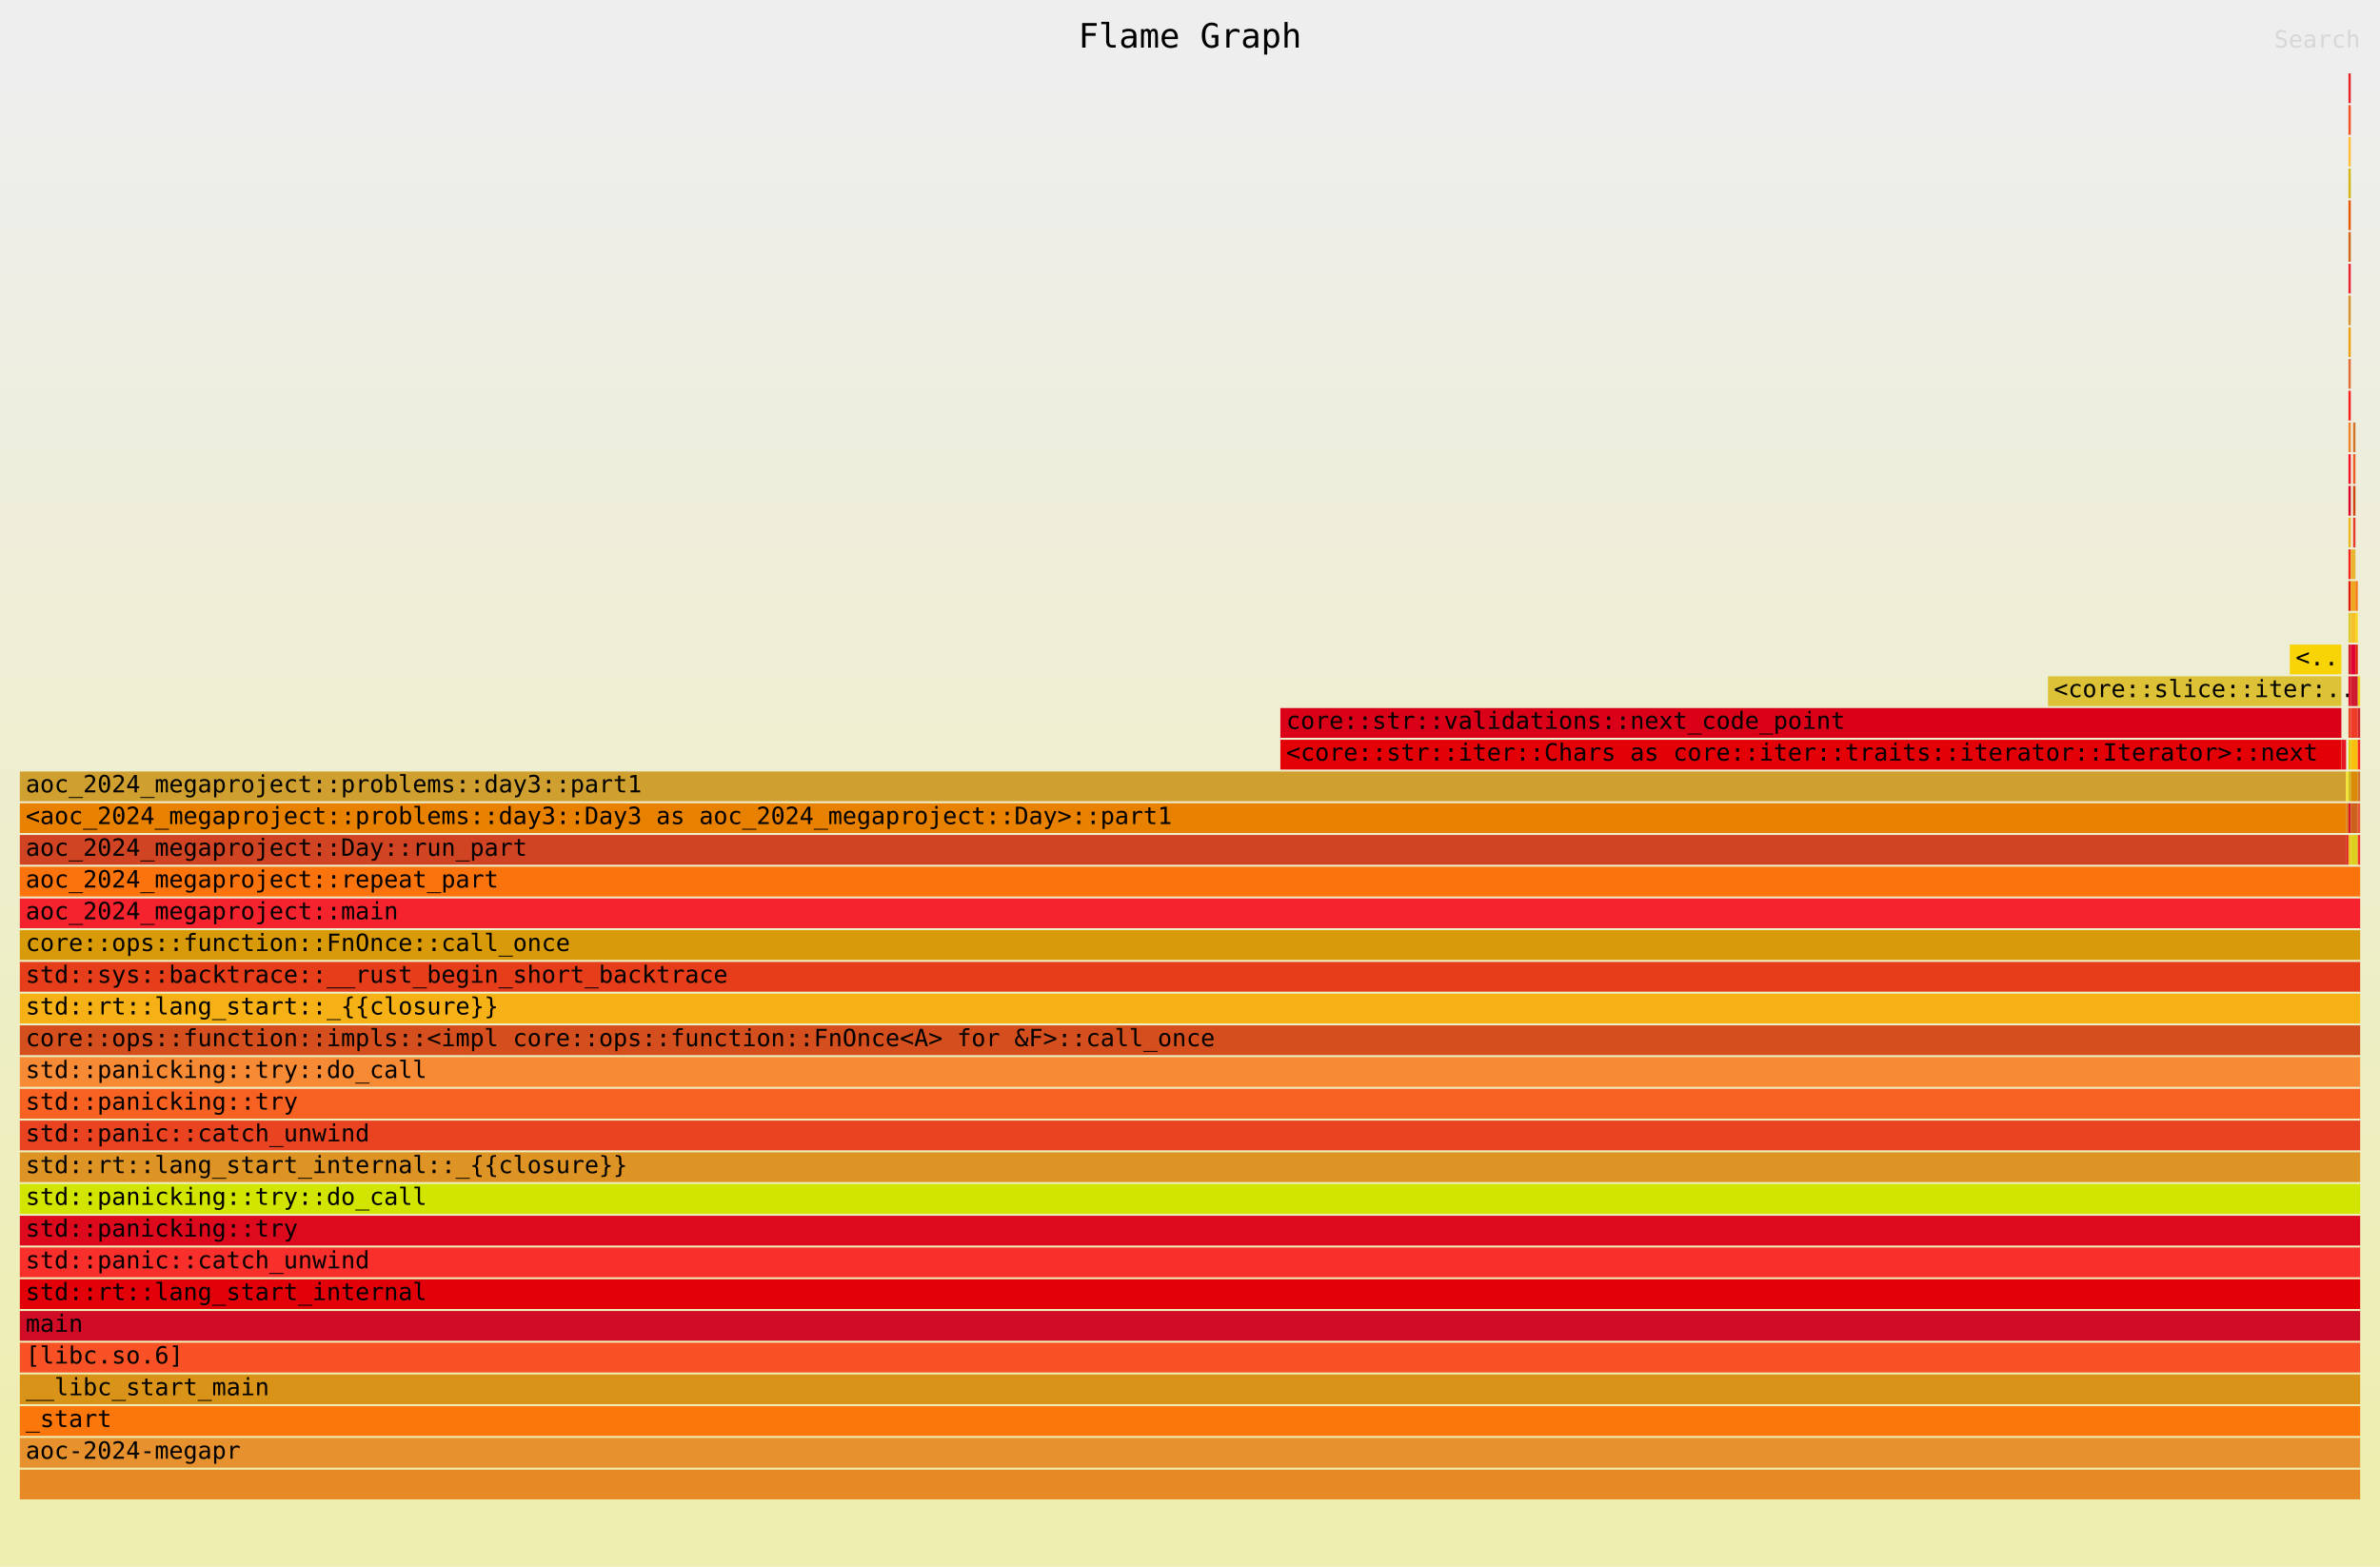
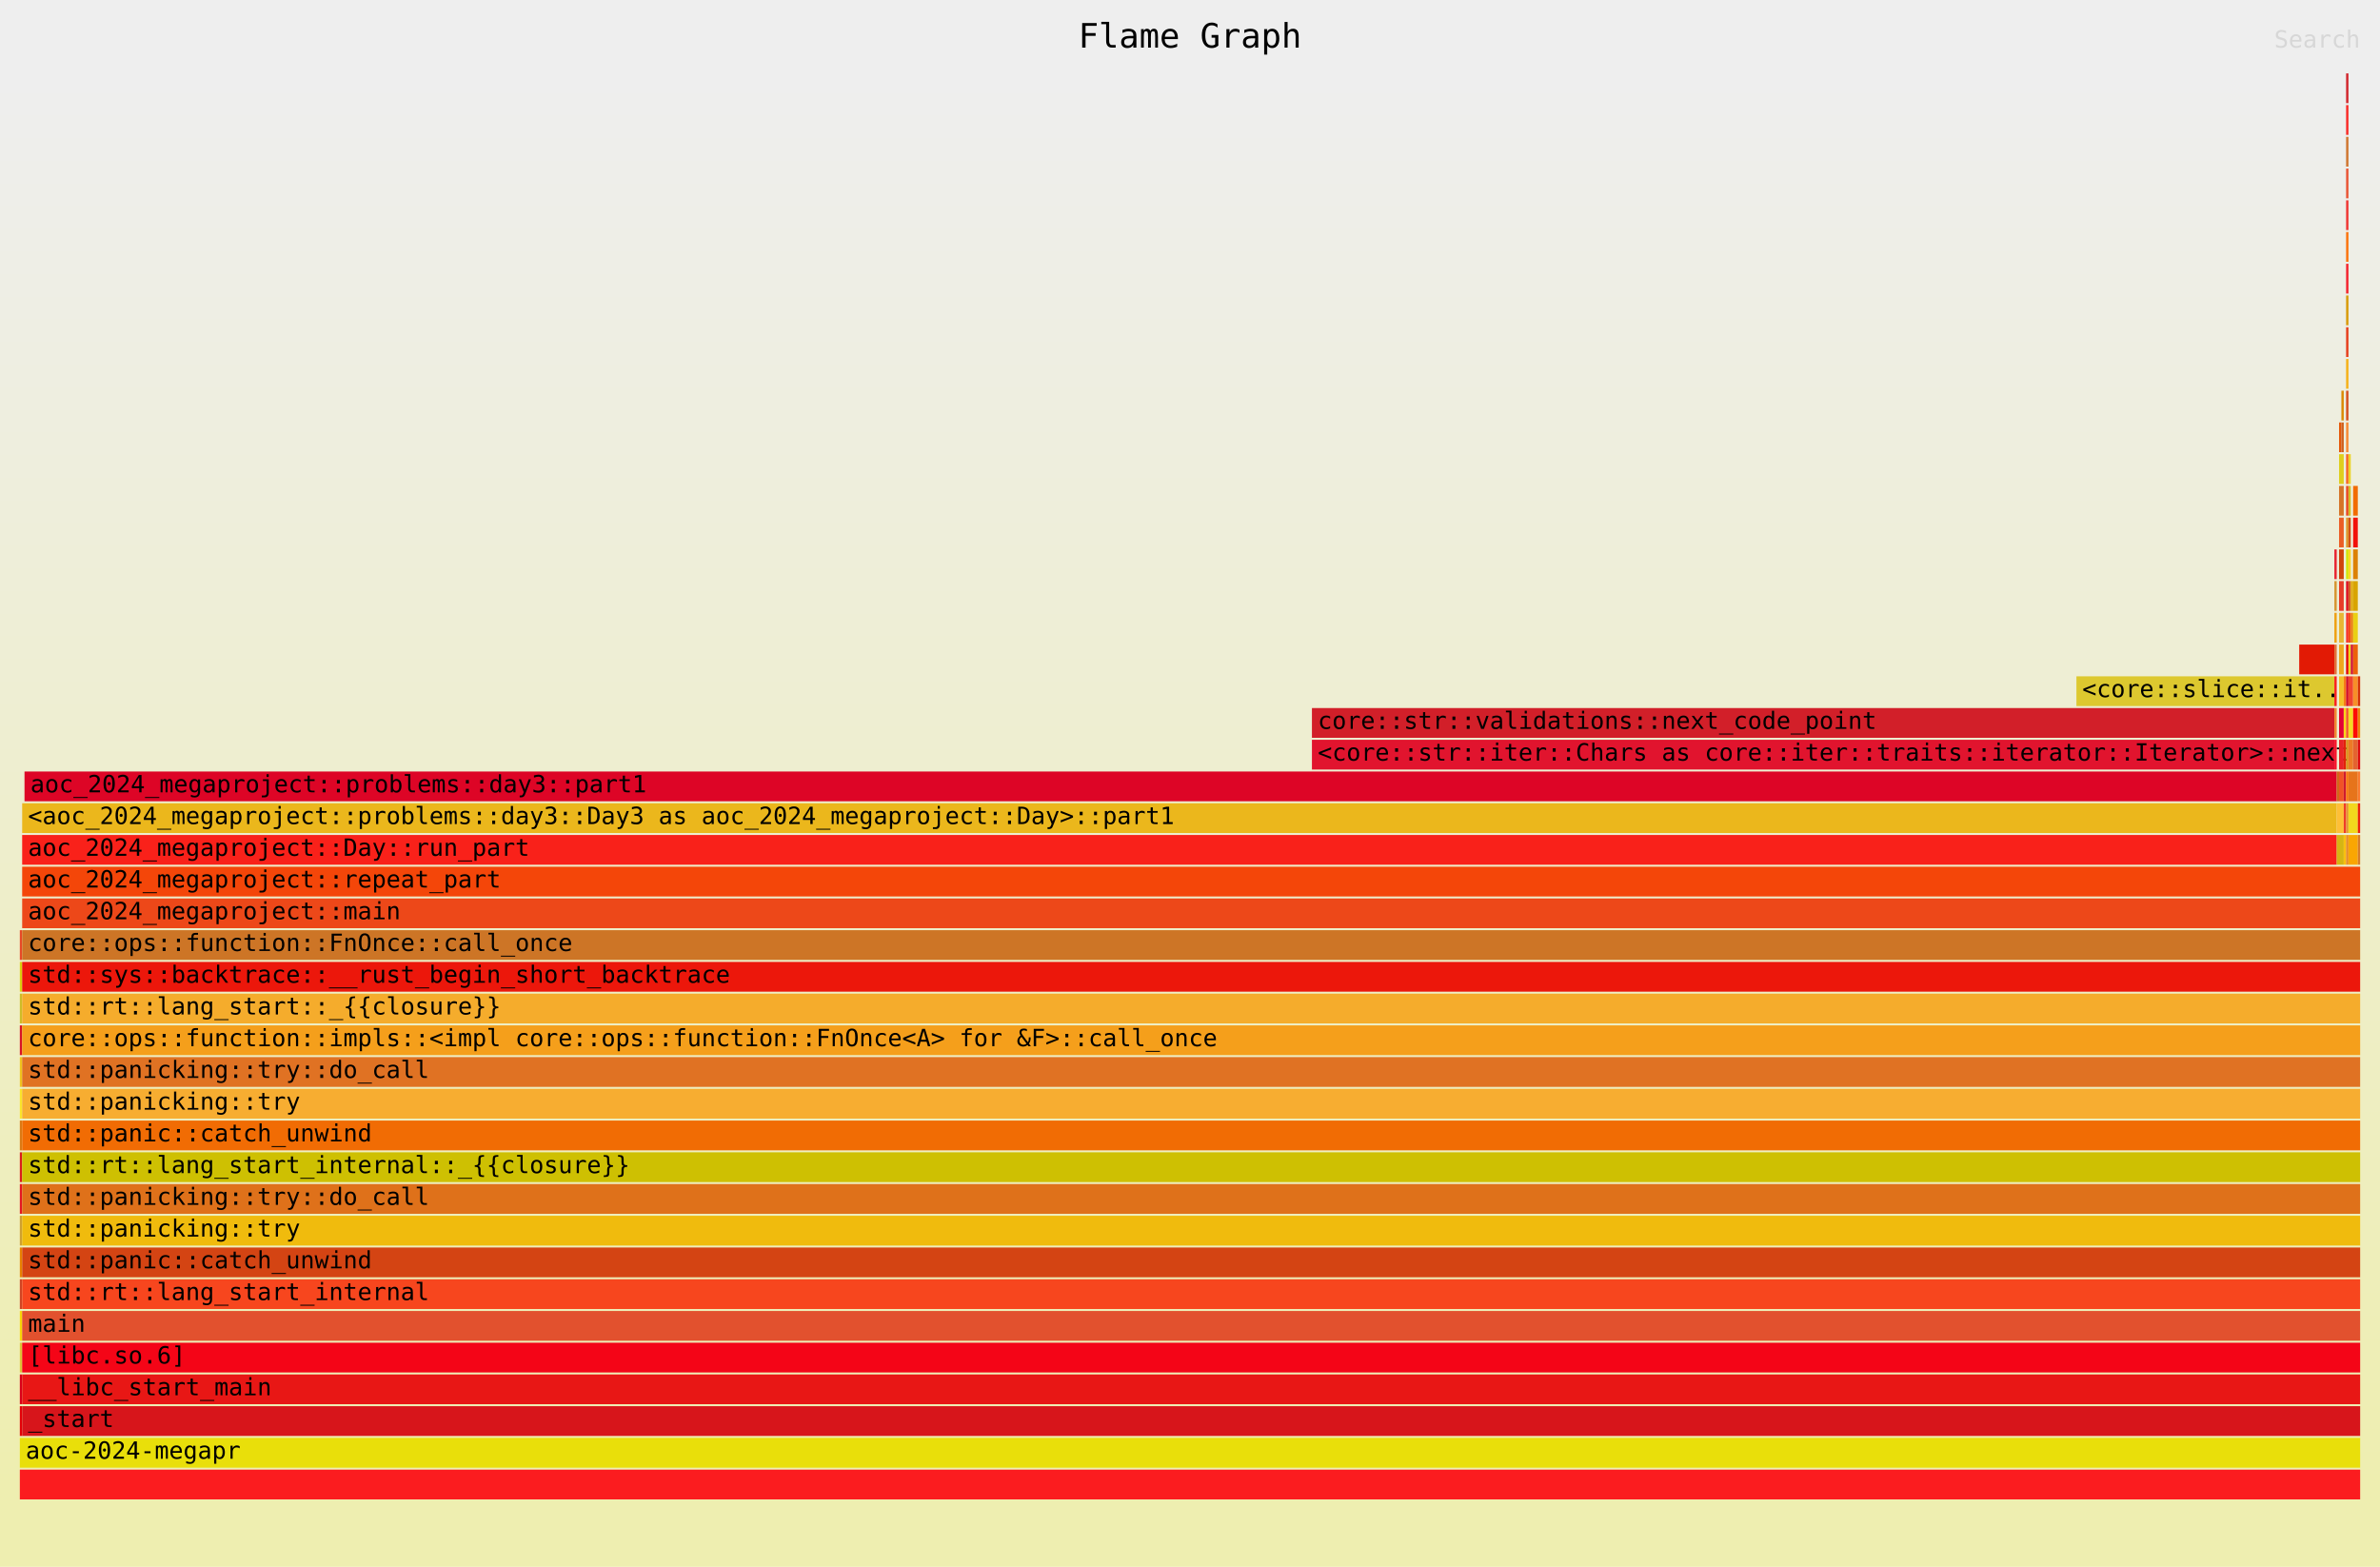
<svg xmlns="http://www.w3.org/2000/svg" xmlns:ns1="http://github.com/jonhoo/inferno" version="1.1" width="1200" height="790" viewBox="0 0 1200 790">
  <defs>
    <linearGradient id="background" y1="0" y2="1" x1="0" x2="0">
      <stop stop-color="#eeeeee" offset="5%" />
      <stop stop-color="#eeeeb0" offset="95%" />
    </linearGradient>
  </defs>
  <style type="text/css">
text { font-family:monospace; font-size:12px }
#title { text-anchor:middle; font-size:17px; }
#matched { text-anchor:end; }
#search { text-anchor:end; opacity:0.1; cursor:pointer; }
#search:hover, #search.show { opacity:1; }
#subtitle { text-anchor:middle; font-color:rgb(160,160,160); }
#unzoom { cursor:pointer; }
#frames &gt; *:hover { stroke:black; stroke-width:0.5; cursor:pointer; }
.hide { display:none; }
.parent { opacity:0.5; }
</style>
  <rect x="0" y="0" width="100%" height="790" fill="url(#background)" />
  <text id="title" fill="rgb(0,0,0)" x="50%" y="24.00">Flame Graph</text>
  <text id="details" fill="rgb(0,0,0)" x="10" y="773.00"> </text>
  <text id="unzoom" class="hide" fill="rgb(0,0,0)" x="10" y="24.00">Reset Zoom</text>
  <text id="search" fill="rgb(0,0,0)" x="1190" y="24.00">Search</text>
  <text id="matched" fill="rgb(0,0,0)" x="1190" y="773.00"> </text>
-   <svg id="frames" x="10" width="1180" total_samples="999999973">
-     <g>
-       <rect x="53.862%" y="373" width="45.336%" height="15" fill="rgb(227,0,7)" ns1:x="538615833" ns1:w="453360068" />
-       <text x="54.112%" y="383.50">&lt;core::str::iter::Chars as core::iter::traits::iterator::Iterator&gt;::next</text>
-     </g>
-     <g>
-       <rect x="53.862%" y="357" width="45.336%" height="15" fill="rgb(217,0,24)" ns1:x="538615833" ns1:w="453360068" />
-       <text x="54.112%" y="367.50">core::str::validations::next_code_point</text>
-     </g>
-     <g>
-       <rect x="86.66%" y="341" width="12.538%" height="15" fill="rgb(221,193,54)" ns1:x="866599776" ns1:w="125376125" />
-       <text x="86.91%" y="351.50">&lt;core::slice::iter:..</text>
-     </g>
-     <g>
-       <rect x="96.991%" y="325" width="2.207%" height="15" fill="rgb(248,212,6)" ns1:x="969909703" ns1:w="22066198" />
-       <text x="97.241%" y="335.50">&lt;..</text>
-     </g>
-     <g>
-       <rect x="0%" y="421" width="99.398%" height="15" fill="rgb(208,68,35)" ns1:x="0" ns1:w="993981919" />
-       <text x="0.25%" y="431.50">aoc_2024_megaproject::Day::run_part</text>
-     </g>
-     <g>
-       <rect x="0%" y="405" width="99.398%" height="15" fill="rgb(232,128,0)" ns1:x="0" ns1:w="993981919" />
-       <text x="0.25%" y="415.50">&lt;aoc_2024_megaproject::problems::day3::Day3 as aoc_2024_megaproject::Day&gt;::part1</text>
-     </g>
-     <g>
-       <rect x="0%" y="389" width="99.398%" height="15" fill="rgb(207,160,47)" ns1:x="0" ns1:w="993981919" />
-       <text x="0.25%" y="399.50">aoc_2024_megaproject::problems::day3::part1</text>
-     </g>
-     <g>
-       <rect x="99.198%" y="373" width="0.201%" height="15" fill="rgb(228,23,34)" ns1:x="991975901" ns1:w="2006018" />
-       <text x="99.448%" y="383.50" />
-     </g>
-     <g>
-       <rect x="99.398%" y="421" width="0.1%" height="15" fill="rgb(218,30,26)" ns1:x="993981919" ns1:w="1003009" />
-       <text x="99.648%" y="431.50" />
-     </g>
-     <g>
-       <rect x="99.398%" y="405" width="0.1%" height="15" fill="rgb(220,122,19)" ns1:x="993981919" ns1:w="1003009" />
-       <text x="99.648%" y="415.50" />
-     </g>
-     <g>
-       <rect x="99.398%" y="389" width="0.1%" height="15" fill="rgb(250,228,42)" ns1:x="993981919" ns1:w="1003009" />
-       <text x="99.648%" y="399.50" />
-     </g>
-     <g>
-       <rect x="99.499%" y="421" width="0.1%" height="15" fill="rgb(240,193,28)" ns1:x="994984928" ns1:w="1003009" />
+   <svg id="frames" x="10" width="1180" total_samples="1001002982">
+     <g>
+       <rect x="0%" y="709" width="0.1%" height="15" fill="rgb(227,0,7)" ns1:x="0" ns1:w="1003009" />
+       <text x="0.25%" y="719.50" />
+     </g>
+     <g>
+       <rect x="0%" y="693" width="0.1%" height="15" fill="rgb(217,0,24)" ns1:x="0" ns1:w="1003009" />
+       <text x="0.25%" y="703.50" />
+     </g>
+     <g>
+       <rect x="0%" y="677" width="0.1%" height="15" fill="rgb(221,193,54)" ns1:x="0" ns1:w="1003009" />
+       <text x="0.25%" y="687.50" />
+     </g>
+     <g>
+       <rect x="0%" y="661" width="0.1%" height="15" fill="rgb(248,212,6)" ns1:x="0" ns1:w="1003009" />
+       <text x="0.25%" y="671.50" />
+     </g>
+     <g>
+       <rect x="0%" y="645" width="0.1%" height="15" fill="rgb(208,68,35)" ns1:x="0" ns1:w="1003009" />
+       <text x="0.25%" y="655.50" />
+     </g>
+     <g>
+       <rect x="0%" y="629" width="0.1%" height="15" fill="rgb(232,128,0)" ns1:x="0" ns1:w="1003009" />
+       <text x="0.25%" y="639.50" />
+     </g>
+     <g>
+       <rect x="0%" y="613" width="0.1%" height="15" fill="rgb(207,160,47)" ns1:x="0" ns1:w="1003009" />
+       <text x="0.25%" y="623.50" />
+     </g>
+     <g>
+       <rect x="0%" y="597" width="0.1%" height="15" fill="rgb(228,23,34)" ns1:x="0" ns1:w="1003009" />
+       <text x="0.25%" y="607.50" />
+     </g>
+     <g>
+       <rect x="0%" y="581" width="0.1%" height="15" fill="rgb(218,30,26)" ns1:x="0" ns1:w="1003009" />
+       <text x="0.25%" y="591.50" />
+     </g>
+     <g>
+       <rect x="0%" y="565" width="0.1%" height="15" fill="rgb(220,122,19)" ns1:x="0" ns1:w="1003009" />
+       <text x="0.25%" y="575.50" />
+     </g>
+     <g>
+       <rect x="0%" y="549" width="0.1%" height="15" fill="rgb(250,228,42)" ns1:x="0" ns1:w="1003009" />
+       <text x="0.25%" y="559.50" />
+     </g>
+     <g>
+       <rect x="0%" y="533" width="0.1%" height="15" fill="rgb(240,193,28)" ns1:x="0" ns1:w="1003009" />
+       <text x="0.25%" y="543.50" />
+     </g>
+     <g>
+       <rect x="0%" y="517" width="0.1%" height="15" fill="rgb(216,20,37)" ns1:x="0" ns1:w="1003009" />
+       <text x="0.25%" y="527.50" />
+     </g>
+     <g>
+       <rect x="0%" y="501" width="0.1%" height="15" fill="rgb(206,188,39)" ns1:x="0" ns1:w="1003009" />
+       <text x="0.25%" y="511.50" />
+     </g>
+     <g>
+       <rect x="0%" y="485" width="0.1%" height="15" fill="rgb(217,207,13)" ns1:x="0" ns1:w="1003009" />
+       <text x="0.25%" y="495.50" />
+     </g>
+     <g>
+       <rect x="0%" y="469" width="0.1%" height="15" fill="rgb(231,73,38)" ns1:x="0" ns1:w="1003009" />
+       <text x="0.25%" y="479.50" />
+     </g>
+     <g>
+       <rect x="55.21%" y="373" width="43.687%" height="15" fill="rgb(225,20,46)" ns1:x="552657959" ns1:w="437311924" />
+       <text x="55.46%" y="383.50">&lt;core::str::iter::Chars as core::iter::traits::iterator::Iterator&gt;::next</text>
+     </g>
+     <g>
+       <rect x="55.21%" y="357" width="43.687%" height="15" fill="rgb(210,31,41)" ns1:x="552657959" ns1:w="437311924" />
+       <text x="55.46%" y="367.50">core::str::validations::next_code_point</text>
+     </g>
+     <g>
+       <rect x="87.876%" y="341" width="11.022%" height="15" fill="rgb(221,200,47)" ns1:x="879638893" ns1:w="110330990" />
+       <text x="88.126%" y="351.50">&lt;core::slice::it..</text>
+     </g>
+     <g>
+       <rect x="97.395%" y="325" width="1.503%" height="15" fill="rgb(226,26,5)" ns1:x="974924748" ns1:w="15045135" />
+       <text x="97.645%" y="335.50" />
+     </g>
+     <g>
+       <rect x="0.1%" y="421" width="98.898%" height="15" fill="rgb(249,33,26)" ns1:x="1003009" ns1:w="989969883" />
+       <text x="0.35%" y="431.50">aoc_2024_megaproject::Day::run_part</text>
+     </g>
+     <g>
+       <rect x="0.1%" y="405" width="98.898%" height="15" fill="rgb(235,183,28)" ns1:x="1003009" ns1:w="989969883" />
+       <text x="0.35%" y="415.50">&lt;aoc_2024_megaproject::problems::day3::Day3 as aoc_2024_megaproject::Day&gt;::part1</text>
+     </g>
+     <g>
+       <rect x="0.2%" y="389" width="98.798%" height="15" fill="rgb(221,5,38)" ns1:x="2006018" ns1:w="988966874" />
+       <text x="0.45%" y="399.50">aoc_2024_megaproject::problems::day3::part1</text>
+     </g>
+     <g>
+       <rect x="98.898%" y="373" width="0.1%" height="15" fill="rgb(247,18,42)" ns1:x="989969883" ns1:w="1003009" />
+       <text x="99.148%" y="383.50" />
+     </g>
+     <g>
+       <rect x="98.898%" y="357" width="0.1%" height="15" fill="rgb(241,131,45)" ns1:x="989969883" ns1:w="1003009" />
+       <text x="99.148%" y="367.50" />
+     </g>
+     <g>
+       <rect x="98.898%" y="341" width="0.1%" height="15" fill="rgb(249,31,29)" ns1:x="989969883" ns1:w="1003009" />
+       <text x="99.148%" y="351.50" />
+     </g>
+     <g>
+       <rect x="98.898%" y="325" width="0.1%" height="15" fill="rgb(225,111,53)" ns1:x="989969883" ns1:w="1003009" />
+       <text x="99.148%" y="335.50" />
+     </g>
+     <g>
+       <rect x="98.898%" y="309" width="0.1%" height="15" fill="rgb(238,160,17)" ns1:x="989969883" ns1:w="1003009" />
+       <text x="99.148%" y="319.50" />
+     </g>
+     <g>
+       <rect x="98.898%" y="293" width="0.1%" height="15" fill="rgb(214,148,48)" ns1:x="989969883" ns1:w="1003009" />
+       <text x="99.148%" y="303.50" />
+     </g>
+     <g>
+       <rect x="98.898%" y="277" width="0.1%" height="15" fill="rgb(232,36,49)" ns1:x="989969883" ns1:w="1003009" />
+       <text x="99.148%" y="287.50" />
+     </g>
+     <g>
+       <rect x="98.998%" y="389" width="0.1%" height="15" fill="rgb(209,103,24)" ns1:x="990972892" ns1:w="1003009" />
+       <text x="99.248%" y="399.50" />
+     </g>
+     <g>
+       <rect x="99.098%" y="213" width="0.1%" height="15" fill="rgb(229,88,8)" ns1:x="991975901" ns1:w="1003009" />
+       <text x="99.348%" y="223.50" />
+     </g>
+     <g>
+       <rect x="98.998%" y="421" width="0.301%" height="15" fill="rgb(213,181,19)" ns1:x="990972892" ns1:w="3009027" />
+       <text x="99.248%" y="431.50" />
+     </g>
+     <g>
+       <rect x="98.998%" y="405" width="0.301%" height="15" fill="rgb(254,191,54)" ns1:x="990972892" ns1:w="3009027" />
+       <text x="99.248%" y="415.50" />
+     </g>
+     <g>
+       <rect x="99.098%" y="389" width="0.2%" height="15" fill="rgb(241,83,37)" ns1:x="991975901" ns1:w="2006018" />
+       <text x="99.348%" y="399.50" />
+     </g>
+     <g>
+       <rect x="99.098%" y="373" width="0.2%" height="15" fill="rgb(233,36,39)" ns1:x="991975901" ns1:w="2006018" />
+       <text x="99.348%" y="383.50" />
+     </g>
+     <g>
+       <rect x="99.098%" y="357" width="0.2%" height="15" fill="rgb(226,3,54)" ns1:x="991975901" ns1:w="2006018" />
+       <text x="99.348%" y="367.50" />
+     </g>
+     <g>
+       <rect x="99.098%" y="341" width="0.2%" height="15" fill="rgb(245,192,40)" ns1:x="991975901" ns1:w="2006018" />
+       <text x="99.348%" y="351.50" />
+     </g>
+     <g>
+       <rect x="99.098%" y="325" width="0.2%" height="15" fill="rgb(238,167,29)" ns1:x="991975901" ns1:w="2006018" />
+       <text x="99.348%" y="335.50" />
+     </g>
+     <g>
+       <rect x="99.098%" y="309" width="0.2%" height="15" fill="rgb(232,182,51)" ns1:x="991975901" ns1:w="2006018" />
+       <text x="99.348%" y="319.50" />
+     </g>
+     <g>
+       <rect x="99.098%" y="293" width="0.2%" height="15" fill="rgb(231,60,39)" ns1:x="991975901" ns1:w="2006018" />
+       <text x="99.348%" y="303.50" />
+     </g>
+     <g>
+       <rect x="99.098%" y="277" width="0.2%" height="15" fill="rgb(208,69,12)" ns1:x="991975901" ns1:w="2006018" />
+       <text x="99.348%" y="287.50" />
+     </g>
+     <g>
+       <rect x="99.098%" y="261" width="0.2%" height="15" fill="rgb(235,93,37)" ns1:x="991975901" ns1:w="2006018" />
+       <text x="99.348%" y="271.50" />
+     </g>
+     <g>
+       <rect x="99.098%" y="245" width="0.2%" height="15" fill="rgb(213,116,39)" ns1:x="991975901" ns1:w="2006018" />
+       <text x="99.348%" y="255.50" />
+     </g>
+     <g>
+       <rect x="99.098%" y="229" width="0.2%" height="15" fill="rgb(222,207,29)" ns1:x="991975901" ns1:w="2006018" />
+       <text x="99.348%" y="239.50" />
+     </g>
+     <g>
+       <rect x="99.198%" y="213" width="0.1%" height="15" fill="rgb(206,96,30)" ns1:x="992978910" ns1:w="1003009" />
+       <text x="99.448%" y="223.50" />
+     </g>
+     <g>
+       <rect x="99.198%" y="197" width="0.1%" height="15" fill="rgb(218,138,4)" ns1:x="992978910" ns1:w="1003009" />
+       <text x="99.448%" y="207.50" />
+     </g>
+     <g>
+       <rect x="99.299%" y="421" width="0.1%" height="15" fill="rgb(250,191,14)" ns1:x="993981919" ns1:w="1003009" />
+       <text x="99.549%" y="431.50" />
+     </g>
+     <g>
+       <rect x="99.299%" y="405" width="0.1%" height="15" fill="rgb(239,60,40)" ns1:x="993981919" ns1:w="1003009" />
+       <text x="99.549%" y="415.50" />
+     </g>
+     <g>
+       <rect x="99.299%" y="389" width="0.1%" height="15" fill="rgb(206,27,48)" ns1:x="993981919" ns1:w="1003009" />
+       <text x="99.549%" y="399.50" />
+     </g>
+     <g>
+       <rect x="99.299%" y="373" width="0.1%" height="15" fill="rgb(225,35,8)" ns1:x="993981919" ns1:w="1003009" />
+       <text x="99.549%" y="383.50" />
+     </g>
+     <g>
+       <rect x="99.299%" y="357" width="0.1%" height="15" fill="rgb(250,213,24)" ns1:x="993981919" ns1:w="1003009" />
+       <text x="99.549%" y="367.50" />
+     </g>
+     <g>
+       <rect x="99.299%" y="341" width="0.1%" height="15" fill="rgb(247,123,22)" ns1:x="993981919" ns1:w="1003009" />
+       <text x="99.549%" y="351.50" />
+     </g>
+     <g>
+       <rect x="99.399%" y="421" width="0.1%" height="15" fill="rgb(231,138,38)" ns1:x="994984928" ns1:w="1003009" />
+       <text x="99.649%" y="431.50" />
+     </g>
+     <g>
+       <rect x="99.399%" y="405" width="0.1%" height="15" fill="rgb(231,145,46)" ns1:x="994984928" ns1:w="1003009" />
+       <text x="99.649%" y="415.50" />
+     </g>
+     <g>
+       <rect x="99.399%" y="389" width="0.1%" height="15" fill="rgb(251,118,11)" ns1:x="994984928" ns1:w="1003009" />
+       <text x="99.649%" y="399.50" />
+     </g>
+     <g>
+       <rect x="99.399%" y="373" width="0.1%" height="15" fill="rgb(217,147,25)" ns1:x="994984928" ns1:w="1003009" />
+       <text x="99.649%" y="383.50" />
+     </g>
+     <g>
+       <rect x="99.399%" y="357" width="0.1%" height="15" fill="rgb(247,81,37)" ns1:x="994984928" ns1:w="1003009" />
+       <text x="99.649%" y="367.50" />
+     </g>
+     <g>
+       <rect x="99.399%" y="341" width="0.1%" height="15" fill="rgb(209,12,38)" ns1:x="994984928" ns1:w="1003009" />
+       <text x="99.649%" y="351.50" />
+     </g>
+     <g>
+       <rect x="99.399%" y="325" width="0.1%" height="15" fill="rgb(227,1,9)" ns1:x="994984928" ns1:w="1003009" />
+       <text x="99.649%" y="335.50" />
+     </g>
+     <g>
+       <rect x="99.399%" y="309" width="0.1%" height="15" fill="rgb(248,47,43)" ns1:x="994984928" ns1:w="1003009" />
+       <text x="99.649%" y="319.50" />
+     </g>
+     <g>
+       <rect x="99.399%" y="293" width="0.1%" height="15" fill="rgb(221,10,30)" ns1:x="994984928" ns1:w="1003009" />
+       <text x="99.649%" y="303.50" />
+     </g>
+     <g>
+       <rect x="99.399%" y="277" width="0.1%" height="15" fill="rgb(210,229,1)" ns1:x="994984928" ns1:w="1003009" />
+       <text x="99.649%" y="287.50" />
+     </g>
+     <g>
+       <rect x="99.399%" y="261" width="0.1%" height="15" fill="rgb(222,148,37)" ns1:x="994984928" ns1:w="1003009" />
+       <text x="99.649%" y="271.50" />
+     </g>
+     <g>
+       <rect x="99.399%" y="245" width="0.1%" height="15" fill="rgb(234,67,33)" ns1:x="994984928" ns1:w="1003009" />
+       <text x="99.649%" y="255.50" />
+     </g>
+     <g>
+       <rect x="99.399%" y="229" width="0.1%" height="15" fill="rgb(247,98,35)" ns1:x="994984928" ns1:w="1003009" />
+       <text x="99.649%" y="239.50" />
+     </g>
+     <g>
+       <rect x="99.399%" y="213" width="0.1%" height="15" fill="rgb(247,138,52)" ns1:x="994984928" ns1:w="1003009" />
+       <text x="99.649%" y="223.50" />
+     </g>
+     <g>
+       <rect x="99.399%" y="197" width="0.1%" height="15" fill="rgb(213,79,30)" ns1:x="994984928" ns1:w="1003009" />
+       <text x="99.649%" y="207.50" />
+     </g>
+     <g>
+       <rect x="99.399%" y="181" width="0.1%" height="15" fill="rgb(246,177,23)" ns1:x="994984928" ns1:w="1003009" />
+       <text x="99.649%" y="191.50" />
+     </g>
+     <g>
+       <rect x="99.399%" y="165" width="0.1%" height="15" fill="rgb(230,62,27)" ns1:x="994984928" ns1:w="1003009" />
+       <text x="99.649%" y="175.50" />
+     </g>
+     <g>
+       <rect x="99.399%" y="149" width="0.1%" height="15" fill="rgb(216,154,8)" ns1:x="994984928" ns1:w="1003009" />
+       <text x="99.649%" y="159.50" />
+     </g>
+     <g>
+       <rect x="99.399%" y="133" width="0.1%" height="15" fill="rgb(244,35,45)" ns1:x="994984928" ns1:w="1003009" />
+       <text x="99.649%" y="143.50" />
+     </g>
+     <g>
+       <rect x="99.399%" y="117" width="0.1%" height="15" fill="rgb(251,115,12)" ns1:x="994984928" ns1:w="1003009" />
+       <text x="99.649%" y="127.50" />
+     </g>
+     <g>
+       <rect x="99.399%" y="101" width="0.1%" height="15" fill="rgb(240,54,50)" ns1:x="994984928" ns1:w="1003009" />
+       <text x="99.649%" y="111.50" />
+     </g>
+     <g>
+       <rect x="99.399%" y="85" width="0.1%" height="15" fill="rgb(233,84,52)" ns1:x="994984928" ns1:w="1003009" />
+       <text x="99.649%" y="95.50" />
+     </g>
+     <g>
+       <rect x="99.399%" y="69" width="0.1%" height="15" fill="rgb(207,117,47)" ns1:x="994984928" ns1:w="1003009" />
+       <text x="99.649%" y="79.50" />
+     </g>
+     <g>
+       <rect x="99.399%" y="53" width="0.1%" height="15" fill="rgb(249,43,39)" ns1:x="994984928" ns1:w="1003009" />
+       <text x="99.649%" y="63.50" />
+     </g>
+     <g>
+       <rect x="99.399%" y="37" width="0.1%" height="15" fill="rgb(209,38,44)" ns1:x="994984928" ns1:w="1003009" />
+       <text x="99.649%" y="47.50" />
+     </g>
+     <g>
+       <rect x="99.499%" y="325" width="0.1%" height="15" fill="rgb(236,212,23)" ns1:x="995987937" ns1:w="1003009" />
+       <text x="99.749%" y="335.50" />
+     </g>
+     <g>
+       <rect x="99.499%" y="309" width="0.1%" height="15" fill="rgb(242,79,21)" ns1:x="995987937" ns1:w="1003009" />
+       <text x="99.749%" y="319.50" />
+     </g>
+     <g>
+       <rect x="99.499%" y="293" width="0.1%" height="15" fill="rgb(211,96,35)" ns1:x="995987937" ns1:w="1003009" />
+       <text x="99.749%" y="303.50" />
+     </g>
+     <g>
+       <rect x="99.499%" y="277" width="0.1%" height="15" fill="rgb(253,215,40)" ns1:x="995987937" ns1:w="1003009" />
+       <text x="99.749%" y="287.50" />
+     </g>
+     <g>
+       <rect x="99.499%" y="261" width="0.1%" height="15" fill="rgb(211,81,21)" ns1:x="995987937" ns1:w="1003009" />
+       <text x="99.749%" y="271.50" />
+     </g>
+     <g>
+       <rect x="99.499%" y="245" width="0.1%" height="15" fill="rgb(208,190,38)" ns1:x="995987937" ns1:w="1003009" />
+       <text x="99.749%" y="255.50" />
+     </g>
+     <g>
+       <rect x="99.499%" y="229" width="0.1%" height="15" fill="rgb(235,213,38)" ns1:x="995987937" ns1:w="1003009" />
+       <text x="99.749%" y="239.50" />
+     </g>
+     <g>
+       <rect x="99.499%" y="373" width="0.2%" height="15" fill="rgb(237,122,38)" ns1:x="995987937" ns1:w="2006018" />
+       <text x="99.749%" y="383.50" />
+     </g>
+     <g>
+       <rect x="99.499%" y="357" width="0.2%" height="15" fill="rgb(244,218,35)" ns1:x="995987937" ns1:w="2006018" />
+       <text x="99.749%" y="367.50" />
+     </g>
+     <g>
+       <rect x="99.499%" y="341" width="0.2%" height="15" fill="rgb(240,68,47)" ns1:x="995987937" ns1:w="2006018" />
+       <text x="99.749%" y="351.50" />
+     </g>
+     <g>
+       <rect x="99.599%" y="325" width="0.1%" height="15" fill="rgb(210,16,53)" ns1:x="996990946" ns1:w="1003009" />
+       <text x="99.849%" y="335.50" />
+     </g>
+     <g>
+       <rect x="99.599%" y="309" width="0.1%" height="15" fill="rgb(235,124,12)" ns1:x="996990946" ns1:w="1003009" />
+       <text x="99.849%" y="319.50" />
+     </g>
+     <g>
+       <rect x="99.599%" y="293" width="0.1%" height="15" fill="rgb(224,169,11)" ns1:x="996990946" ns1:w="1003009" />
+       <text x="99.849%" y="303.50" />
+     </g>
+     <g>
+       <rect x="99.499%" y="421" width="0.401%" height="15" fill="rgb(250,166,2)" ns1:x="995987937" ns1:w="4012036" />
      <text x="99.749%" y="431.50" />
    </g>
    <g>
-       <rect x="99.499%" y="405" width="0.1%" height="15" fill="rgb(216,20,37)" ns1:x="994984928" ns1:w="1003009" />
+       <rect x="99.499%" y="405" width="0.401%" height="15" fill="rgb(242,216,29)" ns1:x="995987937" ns1:w="4012036" />
      <text x="99.749%" y="415.50" />
    </g>
    <g>
-       <rect x="99.499%" y="389" width="0.1%" height="15" fill="rgb(206,188,39)" ns1:x="994984928" ns1:w="1003009" />
+       <rect x="99.499%" y="389" width="0.401%" height="15" fill="rgb(230,116,27)" ns1:x="995987937" ns1:w="4012036" />
      <text x="99.749%" y="399.50" />
    </g>
    <g>
-       <rect x="99.499%" y="373" width="0.1%" height="15" fill="rgb(217,207,13)" ns1:x="994984928" ns1:w="1003009" />
-       <text x="99.749%" y="383.50" />
-     </g>
-     <g>
-       <rect x="99.499%" y="357" width="0.1%" height="15" fill="rgb(231,73,38)" ns1:x="994984928" ns1:w="1003009" />
-       <text x="99.749%" y="367.50" />
-     </g>
-     <g>
-       <rect x="99.499%" y="341" width="0.1%" height="15" fill="rgb(225,20,46)" ns1:x="994984928" ns1:w="1003009" />
-       <text x="99.749%" y="351.50" />
-     </g>
-     <g>
-       <rect x="99.499%" y="325" width="0.1%" height="15" fill="rgb(210,31,41)" ns1:x="994984928" ns1:w="1003009" />
-       <text x="99.749%" y="335.50" />
-     </g>
-     <g>
-       <rect x="99.499%" y="309" width="0.1%" height="15" fill="rgb(221,200,47)" ns1:x="994984928" ns1:w="1003009" />
-       <text x="99.749%" y="319.50" />
-     </g>
-     <g>
-       <rect x="99.499%" y="293" width="0.1%" height="15" fill="rgb(226,26,5)" ns1:x="994984928" ns1:w="1003009" />
-       <text x="99.749%" y="303.50" />
-     </g>
-     <g>
-       <rect x="99.499%" y="277" width="0.1%" height="15" fill="rgb(249,33,26)" ns1:x="994984928" ns1:w="1003009" />
-       <text x="99.749%" y="287.50" />
-     </g>
-     <g>
-       <rect x="99.499%" y="261" width="0.1%" height="15" fill="rgb(235,183,28)" ns1:x="994984928" ns1:w="1003009" />
-       <text x="99.749%" y="271.50" />
-     </g>
-     <g>
-       <rect x="99.499%" y="245" width="0.1%" height="15" fill="rgb(221,5,38)" ns1:x="994984928" ns1:w="1003009" />
-       <text x="99.749%" y="255.50" />
-     </g>
-     <g>
-       <rect x="99.499%" y="229" width="0.1%" height="15" fill="rgb(247,18,42)" ns1:x="994984928" ns1:w="1003009" />
-       <text x="99.749%" y="239.50" />
-     </g>
-     <g>
-       <rect x="99.499%" y="213" width="0.1%" height="15" fill="rgb(241,131,45)" ns1:x="994984928" ns1:w="1003009" />
-       <text x="99.749%" y="223.50" />
-     </g>
-     <g>
-       <rect x="99.499%" y="197" width="0.1%" height="15" fill="rgb(249,31,29)" ns1:x="994984928" ns1:w="1003009" />
-       <text x="99.749%" y="207.50" />
-     </g>
-     <g>
-       <rect x="99.499%" y="181" width="0.1%" height="15" fill="rgb(225,111,53)" ns1:x="994984928" ns1:w="1003009" />
-       <text x="99.749%" y="191.50" />
-     </g>
-     <g>
-       <rect x="99.499%" y="165" width="0.1%" height="15" fill="rgb(238,160,17)" ns1:x="994984928" ns1:w="1003009" />
-       <text x="99.749%" y="175.50" />
-     </g>
-     <g>
-       <rect x="99.499%" y="149" width="0.1%" height="15" fill="rgb(214,148,48)" ns1:x="994984928" ns1:w="1003009" />
-       <text x="99.749%" y="159.50" />
-     </g>
-     <g>
-       <rect x="99.499%" y="133" width="0.1%" height="15" fill="rgb(232,36,49)" ns1:x="994984928" ns1:w="1003009" />
-       <text x="99.749%" y="143.50" />
-     </g>
-     <g>
-       <rect x="99.499%" y="117" width="0.1%" height="15" fill="rgb(209,103,24)" ns1:x="994984928" ns1:w="1003009" />
-       <text x="99.749%" y="127.50" />
-     </g>
-     <g>
-       <rect x="99.499%" y="101" width="0.1%" height="15" fill="rgb(229,88,8)" ns1:x="994984928" ns1:w="1003009" />
-       <text x="99.749%" y="111.50" />
-     </g>
-     <g>
-       <rect x="99.499%" y="85" width="0.1%" height="15" fill="rgb(213,181,19)" ns1:x="994984928" ns1:w="1003009" />
-       <text x="99.749%" y="95.50" />
-     </g>
-     <g>
-       <rect x="99.499%" y="69" width="0.1%" height="15" fill="rgb(254,191,54)" ns1:x="994984928" ns1:w="1003009" />
-       <text x="99.749%" y="79.50" />
-     </g>
-     <g>
-       <rect x="99.499%" y="53" width="0.1%" height="15" fill="rgb(241,83,37)" ns1:x="994984928" ns1:w="1003009" />
-       <text x="99.749%" y="63.50" />
-     </g>
-     <g>
-       <rect x="99.499%" y="37" width="0.1%" height="15" fill="rgb(233,36,39)" ns1:x="994984928" ns1:w="1003009" />
-       <text x="99.749%" y="47.50" />
-     </g>
-     <g>
-       <rect x="99.599%" y="325" width="0.201%" height="15" fill="rgb(226,3,54)" ns1:x="995987937" ns1:w="2006018" />
-       <text x="99.849%" y="335.50" />
-     </g>
-     <g>
-       <rect x="99.599%" y="309" width="0.201%" height="15" fill="rgb(245,192,40)" ns1:x="995987937" ns1:w="2006018" />
-       <text x="99.849%" y="319.50" />
-     </g>
-     <g>
-       <rect x="99.599%" y="293" width="0.201%" height="15" fill="rgb(238,167,29)" ns1:x="995987937" ns1:w="2006018" />
-       <text x="99.849%" y="303.50" />
-     </g>
-     <g>
-       <rect x="99.599%" y="277" width="0.201%" height="15" fill="rgb(232,182,51)" ns1:x="995987937" ns1:w="2006018" />
-       <text x="99.849%" y="287.50" />
-     </g>
-     <g>
-       <rect x="99.699%" y="261" width="0.1%" height="15" fill="rgb(231,60,39)" ns1:x="996990946" ns1:w="1003009" />
+       <rect x="99.699%" y="373" width="0.2%" height="15" fill="rgb(228,99,48)" ns1:x="997993955" ns1:w="2006018" />
+       <text x="99.949%" y="383.50" />
+     </g>
+     <g>
+       <rect x="99.699%" y="357" width="0.2%" height="15" fill="rgb(253,11,6)" ns1:x="997993955" ns1:w="2006018" />
+       <text x="99.949%" y="367.50" />
+     </g>
+     <g>
+       <rect x="99.699%" y="341" width="0.2%" height="15" fill="rgb(247,143,39)" ns1:x="997993955" ns1:w="2006018" />
+       <text x="99.949%" y="351.50" />
+     </g>
+     <g>
+       <rect x="99.699%" y="325" width="0.2%" height="15" fill="rgb(236,97,10)" ns1:x="997993955" ns1:w="2006018" />
+       <text x="99.949%" y="335.50" />
+     </g>
+     <g>
+       <rect x="99.699%" y="309" width="0.2%" height="15" fill="rgb(233,208,19)" ns1:x="997993955" ns1:w="2006018" />
+       <text x="99.949%" y="319.50" />
+     </g>
+     <g>
+       <rect x="99.699%" y="293" width="0.2%" height="15" fill="rgb(216,164,2)" ns1:x="997993955" ns1:w="2006018" />
+       <text x="99.949%" y="303.50" />
+     </g>
+     <g>
+       <rect x="99.699%" y="277" width="0.2%" height="15" fill="rgb(220,129,5)" ns1:x="997993955" ns1:w="2006018" />
+       <text x="99.949%" y="287.50" />
+     </g>
+     <g>
+       <rect x="99.699%" y="261" width="0.2%" height="15" fill="rgb(242,17,10)" ns1:x="997993955" ns1:w="2006018" />
      <text x="99.949%" y="271.50" />
    </g>
    <g>
-       <rect x="99.699%" y="245" width="0.1%" height="15" fill="rgb(208,69,12)" ns1:x="996990946" ns1:w="1003009" />
+       <rect x="99.699%" y="245" width="0.2%" height="15" fill="rgb(242,107,0)" ns1:x="997993955" ns1:w="2006018" />
      <text x="99.949%" y="255.50" />
    </g>
    <g>
-       <rect x="99.699%" y="229" width="0.1%" height="15" fill="rgb(235,93,37)" ns1:x="996990946" ns1:w="1003009" />
-       <text x="99.949%" y="239.50" />
-     </g>
-     <g>
-       <rect x="99.699%" y="213" width="0.1%" height="15" fill="rgb(213,116,39)" ns1:x="996990946" ns1:w="1003009" />
-       <text x="99.949%" y="223.50" />
-     </g>
-     <g>
-       <rect x="99.599%" y="421" width="0.301%" height="15" fill="rgb(222,207,29)" ns1:x="995987937" ns1:w="3009027" />
-       <text x="99.849%" y="431.50" />
-     </g>
-     <g>
-       <rect x="99.599%" y="405" width="0.301%" height="15" fill="rgb(206,96,30)" ns1:x="995987937" ns1:w="3009027" />
-       <text x="99.849%" y="415.50" />
-     </g>
-     <g>
-       <rect x="99.599%" y="389" width="0.301%" height="15" fill="rgb(218,138,4)" ns1:x="995987937" ns1:w="3009027" />
-       <text x="99.849%" y="399.50" />
-     </g>
-     <g>
-       <rect x="99.599%" y="373" width="0.301%" height="15" fill="rgb(250,191,14)" ns1:x="995987937" ns1:w="3009027" />
-       <text x="99.849%" y="383.50" />
-     </g>
-     <g>
-       <rect x="99.599%" y="357" width="0.301%" height="15" fill="rgb(239,60,40)" ns1:x="995987937" ns1:w="3009027" />
-       <text x="99.849%" y="367.50" />
-     </g>
-     <g>
-       <rect x="99.599%" y="341" width="0.301%" height="15" fill="rgb(206,27,48)" ns1:x="995987937" ns1:w="3009027" />
-       <text x="99.849%" y="351.50" />
-     </g>
-     <g>
-       <rect x="99.799%" y="325" width="0.1%" height="15" fill="rgb(225,35,8)" ns1:x="997993955" ns1:w="1003009" />
-       <text x="100.049%" y="335.50" />
-     </g>
-     <g>
-       <rect x="99.799%" y="309" width="0.1%" height="15" fill="rgb(250,213,24)" ns1:x="997993955" ns1:w="1003009" />
-       <text x="100.049%" y="319.50" />
-     </g>
-     <g>
-       <rect x="99.799%" y="293" width="0.1%" height="15" fill="rgb(247,123,22)" ns1:x="997993955" ns1:w="1003009" />
-       <text x="100.049%" y="303.50" />
-     </g>
-     <g>
-       <rect x="0%" y="741" width="100%" height="15" fill="rgb(231,138,38)" ns1:x="0" ns1:w="999999973" />
+       <rect x="0%" y="741" width="100%" height="15" fill="rgb(251,28,31)" ns1:x="0" ns1:w="1001002982" />
      <text x="0.25%" y="751.50" />
    </g>
    <g>
-       <rect x="0%" y="725" width="100%" height="15" fill="rgb(231,145,46)" ns1:x="0" ns1:w="999999973" />
+       <rect x="0%" y="725" width="100%" height="15" fill="rgb(233,223,10)" ns1:x="0" ns1:w="1001002982" />
      <text x="0.25%" y="735.50">aoc-2024-megapr</text>
    </g>
    <g>
-       <rect x="0%" y="709" width="100%" height="15" fill="rgb(251,118,11)" ns1:x="0" ns1:w="999999973" />
-       <text x="0.25%" y="719.50">_start</text>
-     </g>
-     <g>
-       <rect x="0%" y="693" width="100%" height="15" fill="rgb(217,147,25)" ns1:x="0" ns1:w="999999973" />
-       <text x="0.25%" y="703.50">__libc_start_main</text>
-     </g>
-     <g>
-       <rect x="0%" y="677" width="100%" height="15" fill="rgb(247,81,37)" ns1:x="0" ns1:w="999999973" />
-       <text x="0.25%" y="687.50">[libc.so.6]</text>
-     </g>
-     <g>
-       <rect x="0%" y="661" width="100%" height="15" fill="rgb(209,12,38)" ns1:x="0" ns1:w="999999973" />
-       <text x="0.25%" y="671.50">main</text>
-     </g>
-     <g>
-       <rect x="0%" y="645" width="100%" height="15" fill="rgb(227,1,9)" ns1:x="0" ns1:w="999999973" />
-       <text x="0.25%" y="655.50">std::rt::lang_start_internal</text>
-     </g>
-     <g>
-       <rect x="0%" y="629" width="100%" height="15" fill="rgb(248,47,43)" ns1:x="0" ns1:w="999999973" />
-       <text x="0.25%" y="639.50">std::panic::catch_unwind</text>
-     </g>
-     <g>
-       <rect x="0%" y="613" width="100%" height="15" fill="rgb(221,10,30)" ns1:x="0" ns1:w="999999973" />
-       <text x="0.25%" y="623.50">std::panicking::try</text>
-     </g>
-     <g>
-       <rect x="0%" y="597" width="100%" height="15" fill="rgb(210,229,1)" ns1:x="0" ns1:w="999999973" />
-       <text x="0.25%" y="607.50">std::panicking::try::do_call</text>
-     </g>
-     <g>
-       <rect x="0%" y="581" width="100%" height="15" fill="rgb(222,148,37)" ns1:x="0" ns1:w="999999973" />
-       <text x="0.25%" y="591.50">std::rt::lang_start_internal::_{{closure}}</text>
-     </g>
-     <g>
-       <rect x="0%" y="565" width="100%" height="15" fill="rgb(234,67,33)" ns1:x="0" ns1:w="999999973" />
-       <text x="0.25%" y="575.50">std::panic::catch_unwind</text>
-     </g>
-     <g>
-       <rect x="0%" y="549" width="100%" height="15" fill="rgb(247,98,35)" ns1:x="0" ns1:w="999999973" />
-       <text x="0.25%" y="559.50">std::panicking::try</text>
-     </g>
-     <g>
-       <rect x="0%" y="533" width="100%" height="15" fill="rgb(247,138,52)" ns1:x="0" ns1:w="999999973" />
-       <text x="0.25%" y="543.50">std::panicking::try::do_call</text>
-     </g>
-     <g>
-       <rect x="0%" y="517" width="100%" height="15" fill="rgb(213,79,30)" ns1:x="0" ns1:w="999999973" />
-       <text x="0.25%" y="527.50">core::ops::function::impls::&lt;impl core::ops::function::FnOnce&lt;A&gt; for &amp;F&gt;::call_once</text>
-     </g>
-     <g>
-       <rect x="0%" y="501" width="100%" height="15" fill="rgb(246,177,23)" ns1:x="0" ns1:w="999999973" />
-       <text x="0.25%" y="511.50">std::rt::lang_start::_{{closure}}</text>
-     </g>
-     <g>
-       <rect x="0%" y="485" width="100%" height="15" fill="rgb(230,62,27)" ns1:x="0" ns1:w="999999973" />
-       <text x="0.25%" y="495.50">std::sys::backtrace::__rust_begin_short_backtrace</text>
-     </g>
-     <g>
-       <rect x="0%" y="469" width="100%" height="15" fill="rgb(216,154,8)" ns1:x="0" ns1:w="999999973" />
-       <text x="0.25%" y="479.50">core::ops::function::FnOnce::call_once</text>
-     </g>
-     <g>
-       <rect x="0%" y="453" width="100%" height="15" fill="rgb(244,35,45)" ns1:x="0" ns1:w="999999973" />
-       <text x="0.25%" y="463.50">aoc_2024_megaproject::main</text>
-     </g>
-     <g>
-       <rect x="0%" y="437" width="100%" height="15" fill="rgb(251,115,12)" ns1:x="0" ns1:w="999999973" />
-       <text x="0.25%" y="447.50">aoc_2024_megaproject::repeat_part</text>
-     </g>
-     <g>
-       <rect x="99.9%" y="421" width="0.1%" height="15" fill="rgb(240,54,50)" ns1:x="998996964" ns1:w="1003009" />
+       <rect x="0.1%" y="709" width="99.9%" height="15" fill="rgb(215,21,27)" ns1:x="1003009" ns1:w="999999973" />
+       <text x="0.35%" y="719.50">_start</text>
+     </g>
+     <g>
+       <rect x="0.1%" y="693" width="99.9%" height="15" fill="rgb(232,23,21)" ns1:x="1003009" ns1:w="999999973" />
+       <text x="0.35%" y="703.50">__libc_start_main</text>
+     </g>
+     <g>
+       <rect x="0.1%" y="677" width="99.9%" height="15" fill="rgb(244,5,23)" ns1:x="1003009" ns1:w="999999973" />
+       <text x="0.35%" y="687.50">[libc.so.6]</text>
+     </g>
+     <g>
+       <rect x="0.1%" y="661" width="99.9%" height="15" fill="rgb(226,81,46)" ns1:x="1003009" ns1:w="999999973" />
+       <text x="0.35%" y="671.50">main</text>
+     </g>
+     <g>
+       <rect x="0.1%" y="645" width="99.9%" height="15" fill="rgb(247,70,30)" ns1:x="1003009" ns1:w="999999973" />
+       <text x="0.35%" y="655.50">std::rt::lang_start_internal</text>
+     </g>
+     <g>
+       <rect x="0.1%" y="629" width="99.9%" height="15" fill="rgb(212,68,19)" ns1:x="1003009" ns1:w="999999973" />
+       <text x="0.35%" y="639.50">std::panic::catch_unwind</text>
+     </g>
+     <g>
+       <rect x="0.1%" y="613" width="99.9%" height="15" fill="rgb(240,187,13)" ns1:x="1003009" ns1:w="999999973" />
+       <text x="0.35%" y="623.50">std::panicking::try</text>
+     </g>
+     <g>
+       <rect x="0.1%" y="597" width="99.9%" height="15" fill="rgb(223,113,26)" ns1:x="1003009" ns1:w="999999973" />
+       <text x="0.35%" y="607.50">std::panicking::try::do_call</text>
+     </g>
+     <g>
+       <rect x="0.1%" y="581" width="99.9%" height="15" fill="rgb(206,192,2)" ns1:x="1003009" ns1:w="999999973" />
+       <text x="0.35%" y="591.50">std::rt::lang_start_internal::_{{closure}}</text>
+     </g>
+     <g>
+       <rect x="0.1%" y="565" width="99.9%" height="15" fill="rgb(241,108,4)" ns1:x="1003009" ns1:w="999999973" />
+       <text x="0.35%" y="575.50">std::panic::catch_unwind</text>
+     </g>
+     <g>
+       <rect x="0.1%" y="549" width="99.9%" height="15" fill="rgb(247,173,49)" ns1:x="1003009" ns1:w="999999973" />
+       <text x="0.35%" y="559.50">std::panicking::try</text>
+     </g>
+     <g>
+       <rect x="0.1%" y="533" width="99.9%" height="15" fill="rgb(224,114,35)" ns1:x="1003009" ns1:w="999999973" />
+       <text x="0.35%" y="543.50">std::panicking::try::do_call</text>
+     </g>
+     <g>
+       <rect x="0.1%" y="517" width="99.9%" height="15" fill="rgb(245,159,27)" ns1:x="1003009" ns1:w="999999973" />
+       <text x="0.35%" y="527.50">core::ops::function::impls::&lt;impl core::ops::function::FnOnce&lt;A&gt; for &amp;F&gt;::call_once</text>
+     </g>
+     <g>
+       <rect x="0.1%" y="501" width="99.9%" height="15" fill="rgb(245,172,44)" ns1:x="1003009" ns1:w="999999973" />
+       <text x="0.35%" y="511.50">std::rt::lang_start::_{{closure}}</text>
+     </g>
+     <g>
+       <rect x="0.1%" y="485" width="99.9%" height="15" fill="rgb(236,23,11)" ns1:x="1003009" ns1:w="999999973" />
+       <text x="0.35%" y="495.50">std::sys::backtrace::__rust_begin_short_backtrace</text>
+     </g>
+     <g>
+       <rect x="0.1%" y="469" width="99.9%" height="15" fill="rgb(205,117,38)" ns1:x="1003009" ns1:w="999999973" />
+       <text x="0.35%" y="479.50">core::ops::function::FnOnce::call_once</text>
+     </g>
+     <g>
+       <rect x="0.1%" y="453" width="99.9%" height="15" fill="rgb(237,72,25)" ns1:x="1003009" ns1:w="999999973" />
+       <text x="0.35%" y="463.50">aoc_2024_megaproject::main</text>
+     </g>
+     <g>
+       <rect x="0.1%" y="437" width="99.9%" height="15" fill="rgb(244,70,9)" ns1:x="1003009" ns1:w="999999973" />
+       <text x="0.35%" y="447.50">aoc_2024_megaproject::repeat_part</text>
+     </g>
+     <g>
+       <rect x="99.9%" y="421" width="0.1%" height="15" fill="rgb(217,125,39)" ns1:x="999999973" ns1:w="1003009" />
      <text x="100.15%" y="431.50" />
    </g>
    <g>
-       <rect x="99.9%" y="405" width="0.1%" height="15" fill="rgb(233,84,52)" ns1:x="998996964" ns1:w="1003009" />
+       <rect x="99.9%" y="405" width="0.1%" height="15" fill="rgb(235,36,10)" ns1:x="999999973" ns1:w="1003009" />
      <text x="100.15%" y="415.50" />
    </g>
    <g>
-       <rect x="99.9%" y="389" width="0.1%" height="15" fill="rgb(207,117,47)" ns1:x="998996964" ns1:w="1003009" />
+       <rect x="99.9%" y="389" width="0.1%" height="15" fill="rgb(251,123,47)" ns1:x="999999973" ns1:w="1003009" />
      <text x="100.15%" y="399.50" />
    </g>
    <g>
-       <rect x="99.9%" y="373" width="0.1%" height="15" fill="rgb(249,43,39)" ns1:x="998996964" ns1:w="1003009" />
+       <rect x="99.9%" y="373" width="0.1%" height="15" fill="rgb(221,13,13)" ns1:x="999999973" ns1:w="1003009" />
      <text x="100.15%" y="383.50" />
    </g>
    <g>
-       <rect x="99.9%" y="357" width="0.1%" height="15" fill="rgb(209,38,44)" ns1:x="998996964" ns1:w="1003009" />
+       <rect x="99.9%" y="357" width="0.1%" height="15" fill="rgb(238,131,9)" ns1:x="999999973" ns1:w="1003009" />
      <text x="100.15%" y="367.50" />
    </g>
    <g>
-       <rect x="99.9%" y="341" width="0.1%" height="15" fill="rgb(236,212,23)" ns1:x="998996964" ns1:w="1003009" />
+       <rect x="99.9%" y="341" width="0.1%" height="15" fill="rgb(211,50,8)" ns1:x="999999973" ns1:w="1003009" />
      <text x="100.15%" y="351.50" />
    </g>
  </svg>
</svg>
